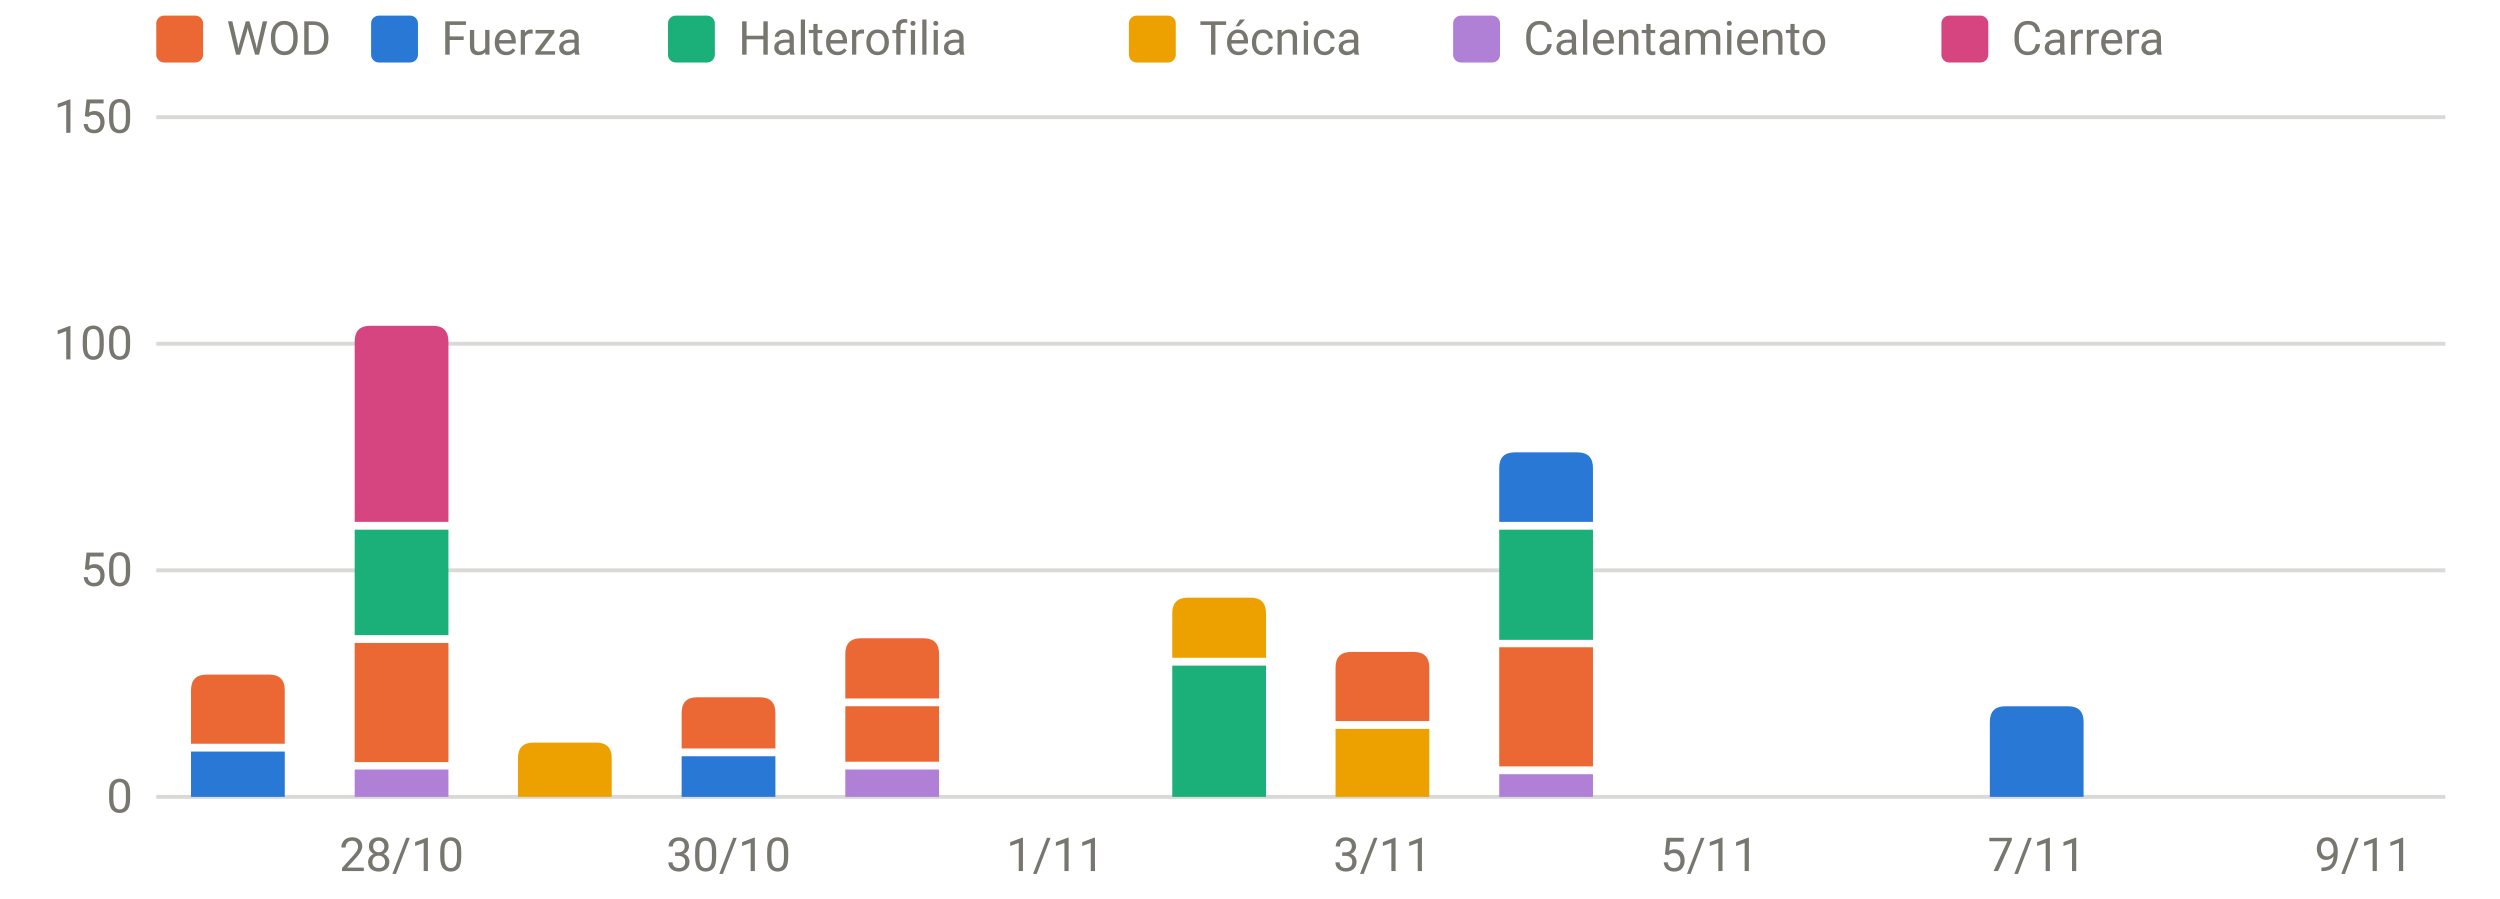
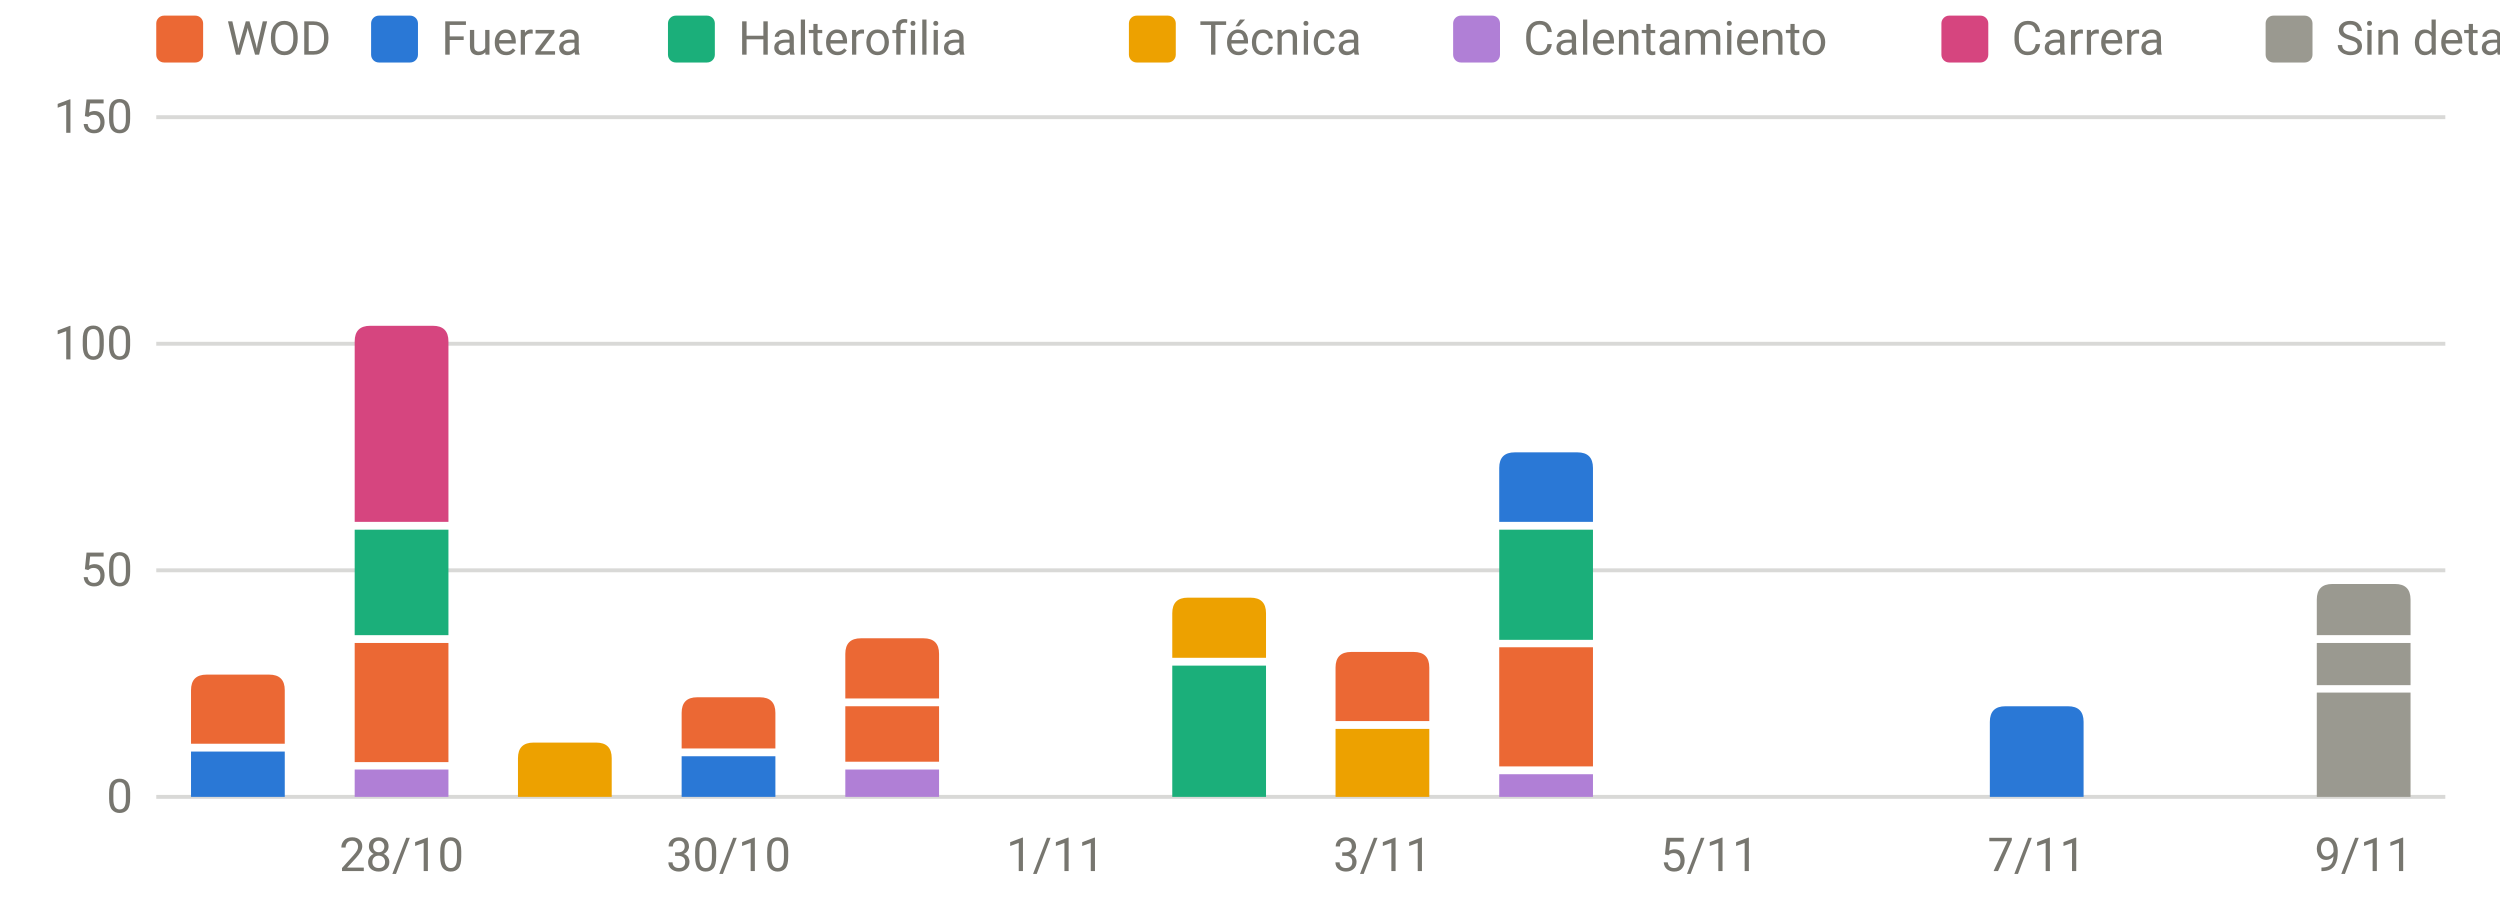
<svg xmlns="http://www.w3.org/2000/svg" viewBox="0 0 640 230" width="640" height="230" role="img" aria-label="Carga por sesión y tipo" font-family="system-ui,-apple-system,Segoe UI,Roboto,sans-serif" font-size="12" fill="#77766f">
  <line x1="40" x2="626" y1="204.0" y2="204.0" stroke="rgba(119,118,111,0.28)" stroke-width="1" />
  <text x="34" y="208.0" text-anchor="end">0</text>
  <line x1="40" x2="626" y1="146.0" y2="146.0" stroke="rgba(119,118,111,0.28)" stroke-width="1" />
  <text x="34" y="150.0" text-anchor="end">50</text>
  <line x1="40" x2="626" y1="88.0" y2="88.0" stroke="rgba(119,118,111,0.28)" stroke-width="1" />
  <text x="34" y="92.0" text-anchor="end">100</text>
  <line x1="40" x2="626" y1="30.0" y2="30.0" stroke="rgba(119,118,111,0.28)" stroke-width="1" />
  <text x="34" y="34.0" text-anchor="end">150</text>
  <text x="102.8" y="223" text-anchor="middle">28/10</text>
  <text x="186.5" y="223" text-anchor="middle">30/10</text>
  <text x="270.2" y="223" text-anchor="middle">1/11</text>
  <text x="353.9" y="223" text-anchor="middle">3/11</text>
  <text x="437.6" y="223" text-anchor="middle">5/11</text>
  <text x="521.4" y="223" text-anchor="middle">7/11</text>
  <text x="605.1" y="223" text-anchor="middle">9/11</text>
  <rect x="48.9" y="192.4" width="24.0" height="11.6" fill="#2a78d6" />
  <path d="M48.9,190.4V176.7Q48.9,172.7 52.9,172.7H68.9Q72.9,172.7 72.9,176.7V190.4Z" fill="#eb6834" />
  <rect x="90.8" y="197.0" width="24.0" height="7.0" fill="#b07fd6" />
  <rect x="90.8" y="164.6" width="24.0" height="30.5" fill="#eb6834" />
  <rect x="90.8" y="135.6" width="24.0" height="27.0" fill="#1baf7a" />
  <path d="M90.8,133.6V87.4Q90.8,83.4 94.8,83.4H110.8Q114.8,83.4 114.8,87.4V133.6Z" fill="#d6457f" />
  <path d="M132.6,204.0V194.1Q132.6,190.1 136.6,190.1H152.6Q156.6,190.1 156.6,194.1V204.0Z" fill="#eda100" />
  <rect x="174.5" y="193.6" width="24.0" height="10.4" fill="#2a78d6" />
  <path d="M174.5,191.6V182.5Q174.5,178.5 178.5,178.5H194.5Q198.5,178.5 198.5,182.5V191.6Z" fill="#eb6834" />
  <rect x="216.4" y="197.0" width="24.0" height="7.0" fill="#b07fd6" />
  <rect x="216.4" y="180.8" width="24.0" height="14.2" fill="#eb6834" />
  <path d="M216.4,178.8V167.4Q216.4,163.4 220.4,163.4H236.4Q240.4,163.4 240.4,167.4V178.8Z" fill="#eb6834" />
  <rect x="300.1" y="170.4" width="24.0" height="33.6" fill="#1baf7a" />
  <path d="M300.1,168.4V157.0Q300.1,153.0 304.1,153.0H320.1Q324.1,153.0 324.1,157.0V168.4Z" fill="#eda100" />
  <rect x="341.9" y="186.6" width="24.0" height="17.4" fill="#eda100" />
  <path d="M341.9,184.6V170.9Q341.9,166.9 345.9,166.9H361.9Q365.9,166.9 365.9,170.9V184.6Z" fill="#eb6834" />
  <rect x="383.8" y="198.2" width="24.0" height="5.8" fill="#b07fd6" />
  <rect x="383.8" y="165.7" width="24.0" height="30.5" fill="#eb6834" />
  <rect x="383.8" y="135.6" width="24.0" height="28.2" fill="#1baf7a" />
  <path d="M383.8,133.6V119.8Q383.8,115.8 387.8,115.8H403.8Q407.8,115.8 407.8,119.8V133.6Z" fill="#2a78d6" />
  <path d="M509.4,204.0V184.8Q509.4,180.8 513.4,180.8H529.4Q533.4,180.8 533.4,184.8V204.0Z" fill="#2a78d6" />
+   <rect x="593.1" y="177.3" width="24.0" height="26.7" fill="#9a9990" />
+   <rect x="593.1" y="164.6" width="24.0" height="10.8" fill="#9a9990" />
+   <path d="M593.1,162.6V153.5Q593.1,149.5 597.1,149.5H613.1Q617.1,149.5 617.1,153.5V162.6Z" fill="#9a9990" />
  <rect x="40" y="4" width="12" height="12" rx="2" fill="#eb6834" />
  <text x="58" y="14">WOD</text>
  <rect x="95" y="4" width="12" height="12" rx="2" fill="#2a78d6" />
  <text x="113" y="14">Fuerza</text>
  <rect x="171" y="4" width="12" height="12" rx="2" fill="#1baf7a" />
  <text x="189" y="14">Halterofilia</text>
  <rect x="289" y="4" width="12" height="12" rx="2" fill="#eda100" />
  <text x="307" y="14">Técnica</text>
  <rect x="372" y="4" width="12" height="12" rx="2" fill="#b07fd6" />
  <text x="390" y="14">Calentamiento</text>
  <rect x="497" y="4" width="12" height="12" rx="2" fill="#d6457f" />
  <text x="515" y="14">Carrera</text>
+   <rect x="580" y="4" width="12" height="12" rx="2" fill="#9a9990" />
+   <text x="598" y="14">Sin detalle</text>
</svg>
